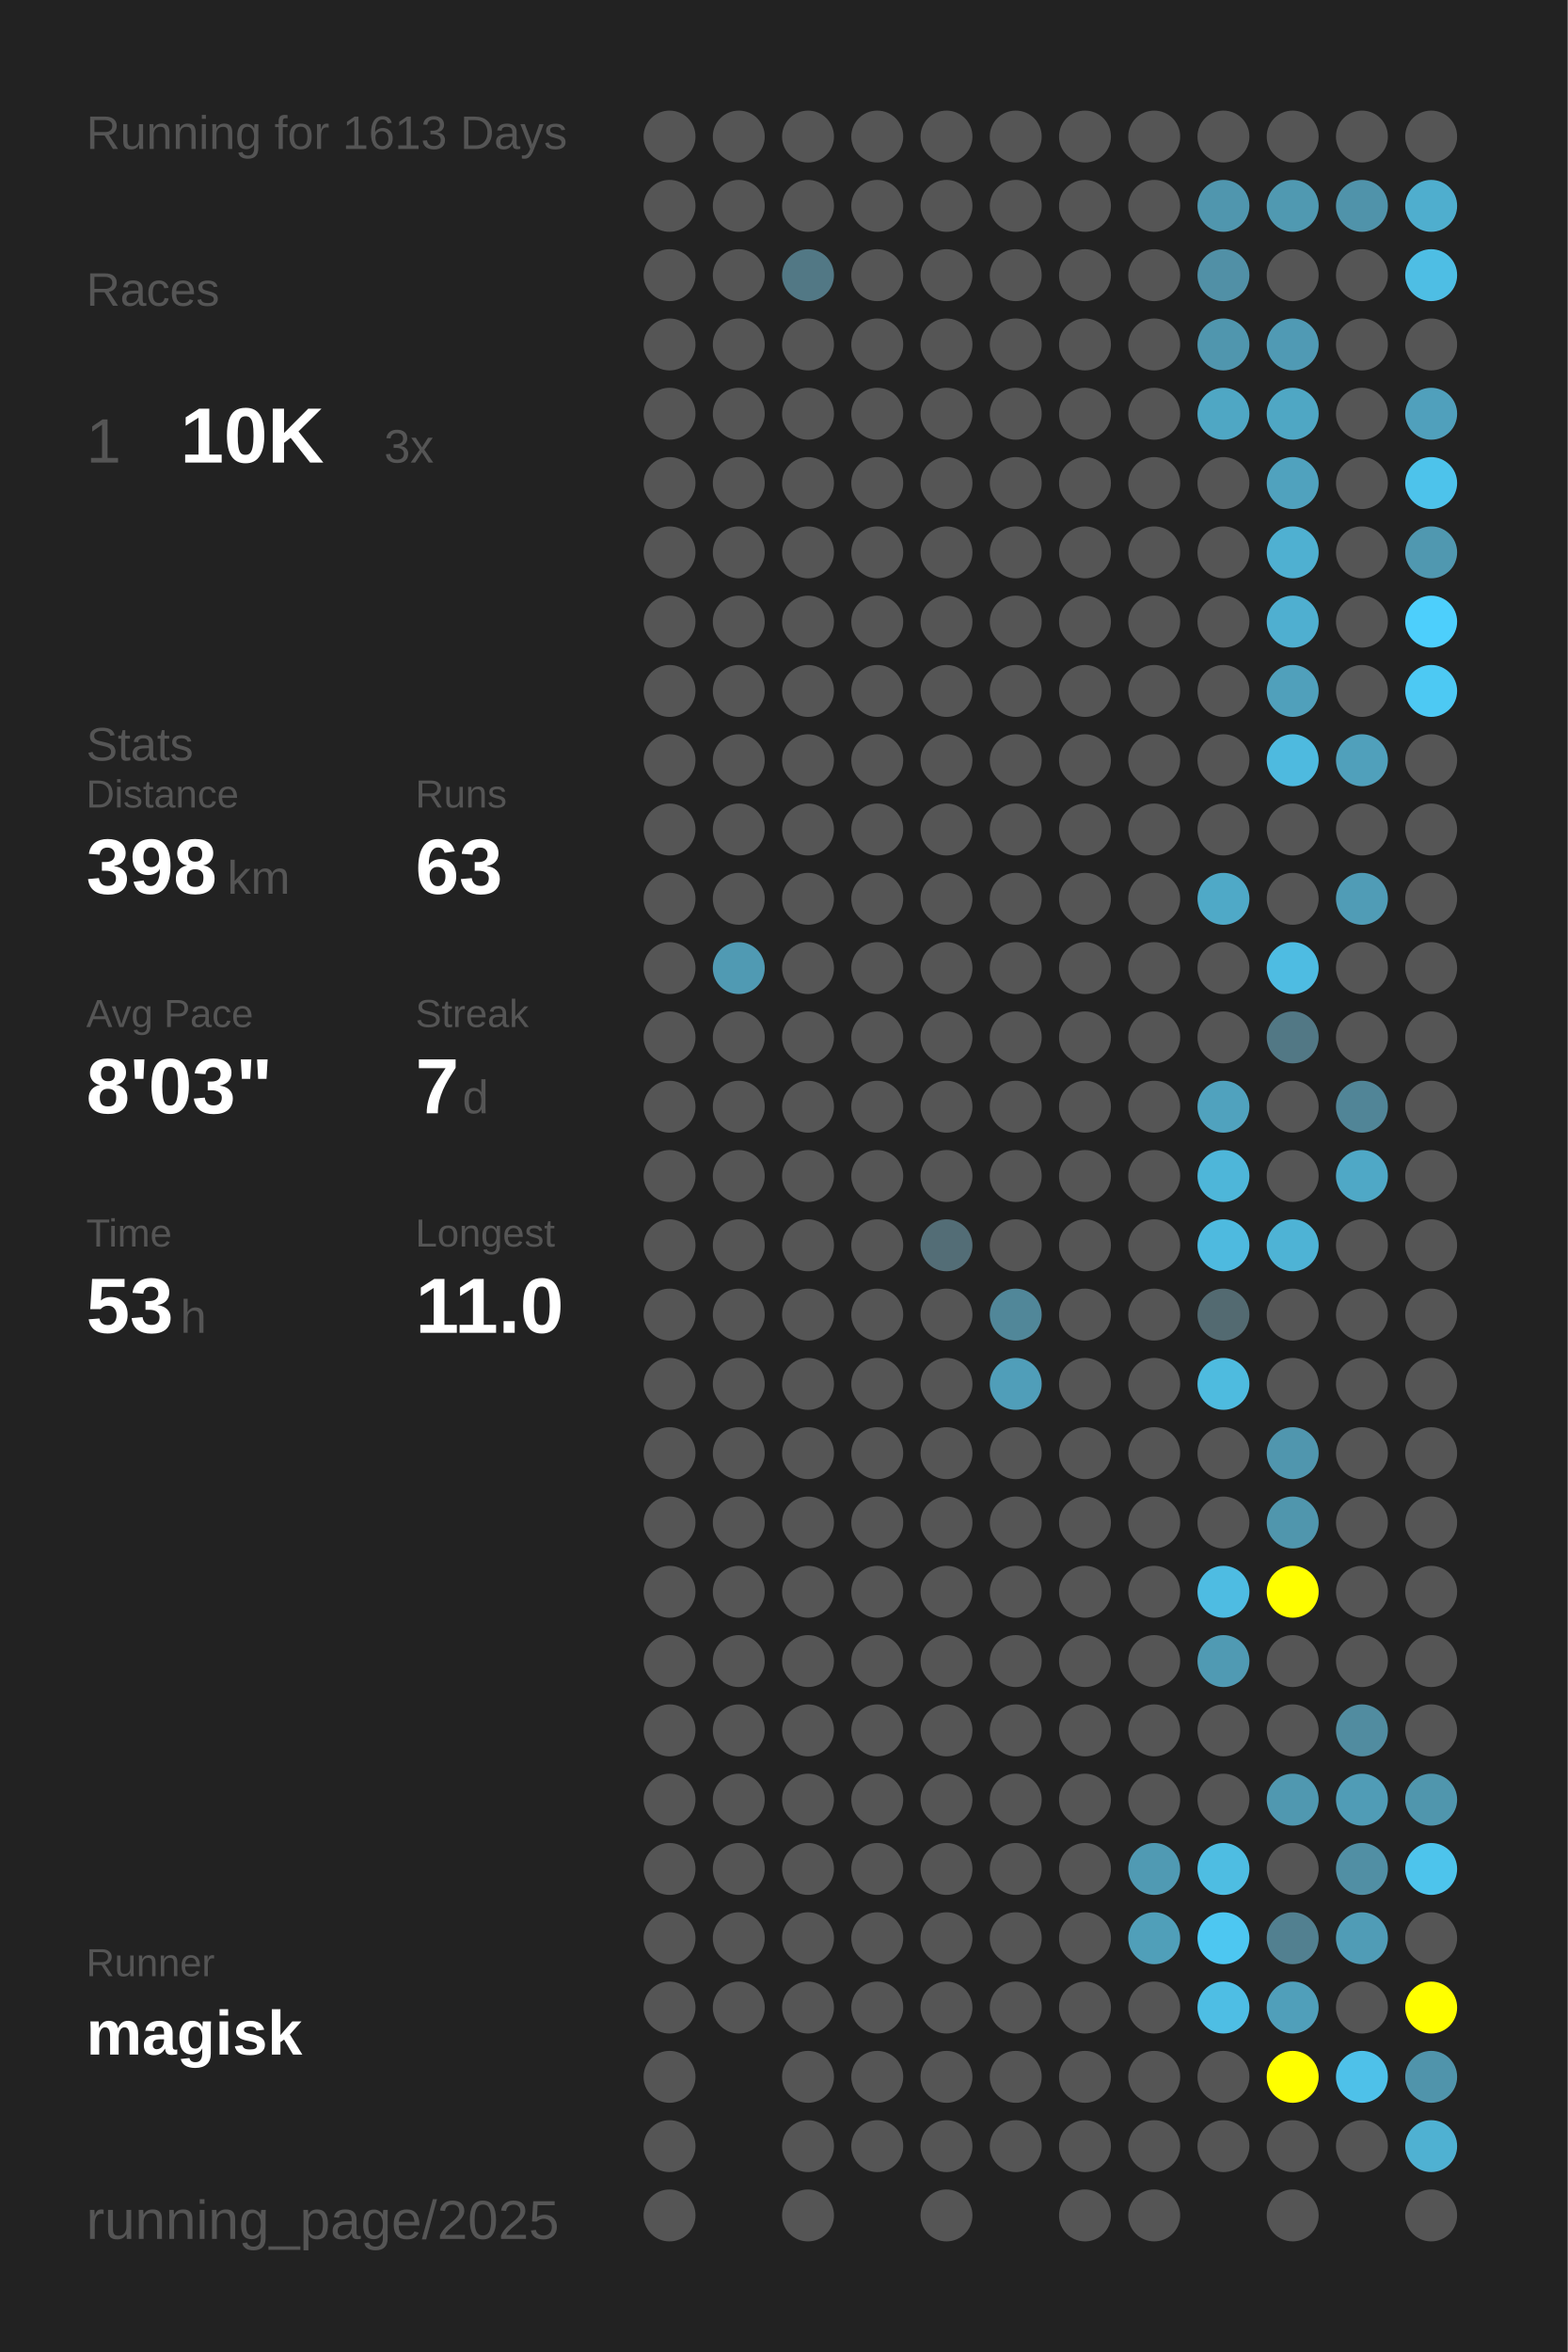
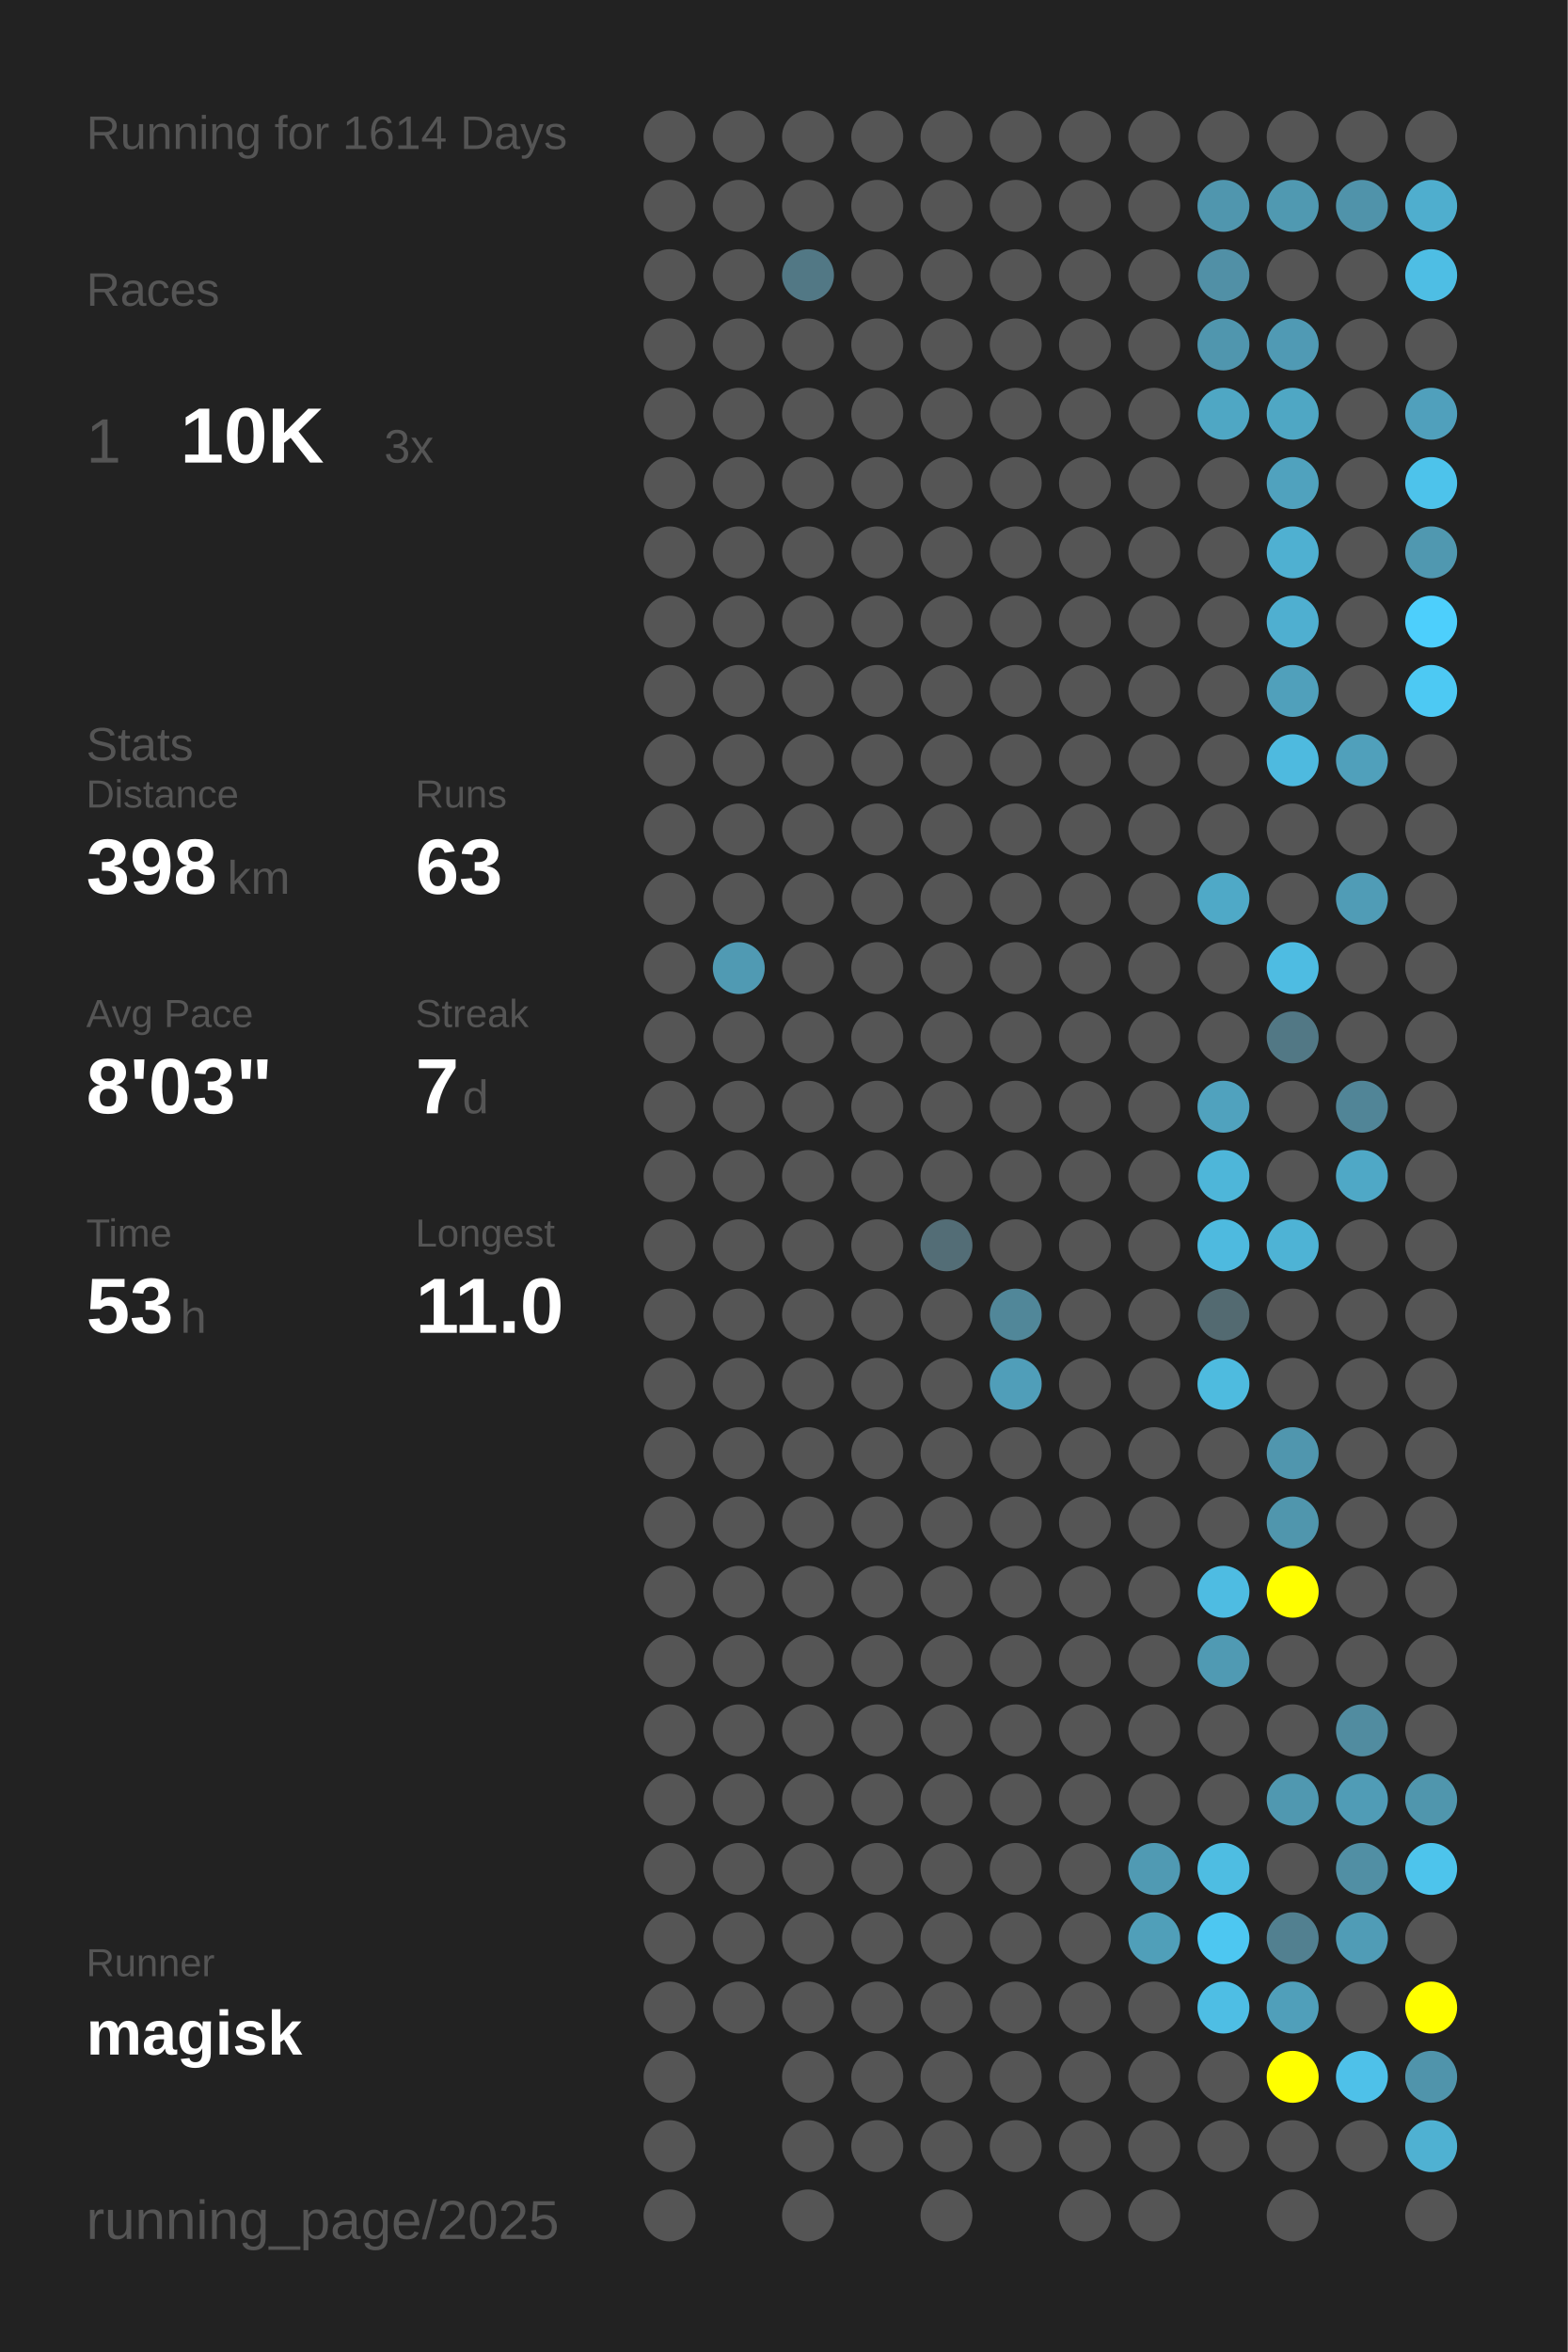
<svg xmlns="http://www.w3.org/2000/svg" baseProfile="full" height="300mm" version="1.1" viewBox="0,0,200,300" width="200mm">
  <defs />
  <rect fill="#222222" height="300" width="200" x="0" y="0" />
-   <text fill="#555555" style="font-size:6px; font-family:Arial;" x="11" y="19">Running for 1613 Days</text>
+   <text fill="#555555" style="font-size:6px; font-family:Arial;" x="11" y="19">Running for 1614 Days</text>
  <text fill="#555555" style="font-size:6px; font-family:Arial;" x="11" y="39">Races</text>
  <text fill="#555555" style="font-size:8px; font-family:Arial;" x="11" y="59">1</text>
  <text fill="#FFFFFF" style="font-size:10px; font-family:Arial; font-weight:bold;" x="23" y="59">10K</text>
  <text fill="#555555" style="font-size:6px; font-family:Arial;" x="49" y="59">3x</text>
  <text fill="#555555" style="font-size:6px; font-family:Arial;" x="11" y="97">Stats</text>
  <text fill="#555555" style="font-size:5px; font-family:Arial;" x="11" y="103">Distance</text>
  <text fill="#FFFFFF" style="font-size:10px; font-family:Arial; font-weight:bold;" x="11" y="114">398</text>
  <text fill="#555555" style="font-size:6px; font-family:Arial;" x="29" y="114">km</text>
  <text fill="#555555" style="font-size:5px; font-family:Arial;" x="53" y="103">Runs</text>
  <text fill="#FFFFFF" style="font-size:10px; font-family:Arial; font-weight:bold;" x="53" y="114">63</text>
  <text fill="#555555" style="font-size:5px; font-family:Arial;" x="11" y="131">Avg Pace</text>
  <text fill="#FFFFFF" style="font-size:10px; font-family:Arial; font-weight:bold;" x="11" y="142">8'03"</text>
  <text fill="#555555" style="font-size:5px; font-family:Arial;" x="53" y="131">Streak</text>
  <text fill="#FFFFFF" style="font-size:10px; font-family:Arial; font-weight:bold;" x="53" y="142">7</text>
  <text fill="#555555" style="font-size:6px; font-family:Arial;" x="59" y="142">d</text>
  <text fill="#555555" style="font-size:5px; font-family:Arial;" x="11" y="159">Time</text>
  <text fill="#FFFFFF" style="font-size:10px; font-family:Arial; font-weight:bold;" x="11" y="170">53</text>
  <text fill="#555555" style="font-size:6px; font-family:Arial;" x="23" y="170">h</text>
  <text fill="#555555" style="font-size:5px; font-family:Arial;" x="53" y="159">Longest</text>
  <text fill="#FFFFFF" style="font-size:10px; font-family:Arial; font-weight:bold;" x="53" y="170">11.0</text>
  <text fill="#555555" style="font-size:5px; font-family:Arial;" x="11" y="252.065">Runner</text>
  <text fill="#FFFFFF" style="font-size:8px; font-family:Arial; font-weight:bold;" x="11" y="262.065">magisk</text>
  <text fill="#555555" style="font-size:7px; font-family:Arial;" x="11" y="285.581">running_page/2025</text>
  <circle cx="85.417" cy="17.419" fill="#555555" r="3.312" />
  <circle cx="85.417" cy="26.258" fill="#555555" r="3.312" />
  <circle cx="85.417" cy="35.097" fill="#555555" r="3.312" />
  <circle cx="85.417" cy="43.935" fill="#555555" r="3.312" />
  <circle cx="85.417" cy="52.774" fill="#555555" r="3.312" />
  <circle cx="85.417" cy="61.613" fill="#555555" r="3.312" />
  <circle cx="85.417" cy="70.452" fill="#555555" r="3.312" />
  <circle cx="85.417" cy="79.29" fill="#555555" r="3.312" />
  <circle cx="85.417" cy="88.129" fill="#555555" r="3.312" />
  <circle cx="85.417" cy="96.968" fill="#555555" r="3.312" />
  <circle cx="85.417" cy="105.806" fill="#555555" r="3.312" />
  <circle cx="85.417" cy="114.645" fill="#555555" r="3.312" />
  <circle cx="85.417" cy="123.484" fill="#555555" r="3.312" />
  <circle cx="85.417" cy="132.323" fill="#555555" r="3.312" />
  <circle cx="85.417" cy="141.161" fill="#555555" r="3.312" />
  <circle cx="85.417" cy="150" fill="#555555" r="3.312" />
  <circle cx="85.417" cy="158.839" fill="#555555" r="3.312" />
  <circle cx="85.417" cy="167.677" fill="#555555" r="3.312" />
  <circle cx="85.417" cy="176.516" fill="#555555" r="3.312" />
  <circle cx="85.417" cy="185.355" fill="#555555" r="3.312" />
  <circle cx="85.417" cy="194.194" fill="#555555" r="3.312" />
  <circle cx="85.417" cy="203.032" fill="#555555" r="3.312" />
  <circle cx="85.417" cy="211.871" fill="#555555" r="3.312" />
  <circle cx="85.417" cy="220.71" fill="#555555" r="3.312" />
  <circle cx="85.417" cy="229.548" fill="#555555" r="3.312" />
  <circle cx="85.417" cy="238.387" fill="#555555" r="3.312" />
  <circle cx="85.417" cy="247.226" fill="#555555" r="3.312" />
  <circle cx="85.417" cy="256.065" fill="#555555" r="3.312" />
  <circle cx="85.417" cy="264.903" fill="#555555" r="3.312" />
  <circle cx="85.417" cy="273.742" fill="#555555" r="3.312" />
  <circle cx="85.417" cy="282.581" fill="#555555" r="3.312" />
  <circle cx="94.25" cy="17.419" fill="#555555" r="3.312" />
  <circle cx="94.25" cy="26.258" fill="#555555" r="3.312" />
  <circle cx="94.25" cy="35.097" fill="#555555" r="3.312" />
  <circle cx="94.25" cy="43.935" fill="#555555" r="3.312" />
  <circle cx="94.25" cy="52.774" fill="#555555" r="3.312" />
  <circle cx="94.25" cy="61.613" fill="#555555" r="3.312" />
  <circle cx="94.25" cy="70.452" fill="#555555" r="3.312" />
  <circle cx="94.25" cy="79.29" fill="#555555" r="3.312" />
  <circle cx="94.25" cy="88.129" fill="#555555" r="3.312" />
  <circle cx="94.25" cy="96.968" fill="#555555" r="3.312" />
  <circle cx="94.25" cy="105.806" fill="#555555" r="3.312" />
  <circle cx="94.25" cy="114.645" fill="#555555" r="3.312" />
  <circle cx="94.25" cy="123.484" fill="#509ab3" r="3.312" />
  <circle cx="94.25" cy="132.323" fill="#555555" r="3.312" />
  <circle cx="94.25" cy="141.161" fill="#555555" r="3.312" />
  <circle cx="94.25" cy="150" fill="#555555" r="3.312" />
  <circle cx="94.25" cy="158.839" fill="#555555" r="3.312" />
  <circle cx="94.25" cy="167.677" fill="#555555" r="3.312" />
  <circle cx="94.25" cy="176.516" fill="#555555" r="3.312" />
  <circle cx="94.25" cy="185.355" fill="#555555" r="3.312" />
  <circle cx="94.25" cy="194.194" fill="#555555" r="3.312" />
  <circle cx="94.25" cy="203.032" fill="#555555" r="3.312" />
  <circle cx="94.25" cy="211.871" fill="#555555" r="3.312" />
  <circle cx="94.25" cy="220.71" fill="#555555" r="3.312" />
  <circle cx="94.25" cy="229.548" fill="#555555" r="3.312" />
  <circle cx="94.25" cy="238.387" fill="#555555" r="3.312" />
  <circle cx="94.25" cy="247.226" fill="#555555" r="3.312" />
  <circle cx="94.25" cy="256.065" fill="#555555" r="3.312" />
  <circle cx="103.083" cy="17.419" fill="#555555" r="3.312" />
  <circle cx="103.083" cy="26.258" fill="#555555" r="3.312" />
  <circle cx="103.083" cy="35.097" fill="#527885" r="3.312" />
  <circle cx="103.083" cy="43.935" fill="#555555" r="3.312" />
  <circle cx="103.083" cy="52.774" fill="#555555" r="3.312" />
  <circle cx="103.083" cy="61.613" fill="#555555" r="3.312" />
  <circle cx="103.083" cy="70.452" fill="#555555" r="3.312" />
  <circle cx="103.083" cy="79.29" fill="#555555" r="3.312" />
  <circle cx="103.083" cy="88.129" fill="#555555" r="3.312" />
  <circle cx="103.083" cy="96.968" fill="#555555" r="3.312" />
  <circle cx="103.083" cy="105.806" fill="#555555" r="3.312" />
  <circle cx="103.083" cy="114.645" fill="#555555" r="3.312" />
  <circle cx="103.083" cy="123.484" fill="#555555" r="3.312" />
  <circle cx="103.083" cy="132.323" fill="#555555" r="3.312" />
  <circle cx="103.083" cy="141.161" fill="#555555" r="3.312" />
  <circle cx="103.083" cy="150" fill="#555555" r="3.312" />
  <circle cx="103.083" cy="158.839" fill="#555555" r="3.312" />
  <circle cx="103.083" cy="167.677" fill="#555555" r="3.312" />
  <circle cx="103.083" cy="176.516" fill="#555555" r="3.312" />
  <circle cx="103.083" cy="185.355" fill="#555555" r="3.312" />
  <circle cx="103.083" cy="194.194" fill="#555555" r="3.312" />
  <circle cx="103.083" cy="203.032" fill="#555555" r="3.312" />
  <circle cx="103.083" cy="211.871" fill="#555555" r="3.312" />
  <circle cx="103.083" cy="220.71" fill="#555555" r="3.312" />
  <circle cx="103.083" cy="229.548" fill="#555555" r="3.312" />
  <circle cx="103.083" cy="238.387" fill="#555555" r="3.312" />
  <circle cx="103.083" cy="247.226" fill="#555555" r="3.312" />
  <circle cx="103.083" cy="256.065" fill="#555555" r="3.312" />
  <circle cx="103.083" cy="264.903" fill="#555555" r="3.312" />
  <circle cx="103.083" cy="273.742" fill="#555555" r="3.312" />
  <circle cx="103.083" cy="282.581" fill="#555555" r="3.312" />
  <circle cx="111.917" cy="17.419" fill="#555555" r="3.312" />
  <circle cx="111.917" cy="26.258" fill="#555555" r="3.312" />
  <circle cx="111.917" cy="35.097" fill="#555555" r="3.312" />
  <circle cx="111.917" cy="43.935" fill="#555555" r="3.312" />
  <circle cx="111.917" cy="52.774" fill="#555555" r="3.312" />
  <circle cx="111.917" cy="61.613" fill="#555555" r="3.312" />
  <circle cx="111.917" cy="70.452" fill="#555555" r="3.312" />
  <circle cx="111.917" cy="79.29" fill="#555555" r="3.312" />
  <circle cx="111.917" cy="88.129" fill="#555555" r="3.312" />
  <circle cx="111.917" cy="96.968" fill="#555555" r="3.312" />
  <circle cx="111.917" cy="105.806" fill="#555555" r="3.312" />
  <circle cx="111.917" cy="114.645" fill="#555555" r="3.312" />
  <circle cx="111.917" cy="123.484" fill="#555555" r="3.312" />
  <circle cx="111.917" cy="132.323" fill="#555555" r="3.312" />
  <circle cx="111.917" cy="141.161" fill="#555555" r="3.312" />
  <circle cx="111.917" cy="150" fill="#555555" r="3.312" />
  <circle cx="111.917" cy="158.839" fill="#555555" r="3.312" />
  <circle cx="111.917" cy="167.677" fill="#555555" r="3.312" />
  <circle cx="111.917" cy="176.516" fill="#555555" r="3.312" />
  <circle cx="111.917" cy="185.355" fill="#555555" r="3.312" />
  <circle cx="111.917" cy="194.194" fill="#555555" r="3.312" />
  <circle cx="111.917" cy="203.032" fill="#555555" r="3.312" />
  <circle cx="111.917" cy="211.871" fill="#555555" r="3.312" />
  <circle cx="111.917" cy="220.71" fill="#555555" r="3.312" />
  <circle cx="111.917" cy="229.548" fill="#555555" r="3.312" />
  <circle cx="111.917" cy="238.387" fill="#555555" r="3.312" />
  <circle cx="111.917" cy="247.226" fill="#555555" r="3.312" />
  <circle cx="111.917" cy="256.065" fill="#555555" r="3.312" />
  <circle cx="111.917" cy="264.903" fill="#555555" r="3.312" />
  <circle cx="111.917" cy="273.742" fill="#555555" r="3.312" />
  <circle cx="120.75" cy="17.419" fill="#555555" r="3.312" />
  <circle cx="120.75" cy="26.258" fill="#555555" r="3.312" />
  <circle cx="120.75" cy="35.097" fill="#555555" r="3.312" />
  <circle cx="120.75" cy="43.935" fill="#555555" r="3.312" />
  <circle cx="120.75" cy="52.774" fill="#555555" r="3.312" />
  <circle cx="120.75" cy="61.613" fill="#555555" r="3.312" />
  <circle cx="120.75" cy="70.452" fill="#555555" r="3.312" />
  <circle cx="120.75" cy="79.29" fill="#555555" r="3.312" />
  <circle cx="120.75" cy="88.129" fill="#555555" r="3.312" />
  <circle cx="120.75" cy="96.968" fill="#555555" r="3.312" />
  <circle cx="120.75" cy="105.806" fill="#555555" r="3.312" />
  <circle cx="120.75" cy="114.645" fill="#555555" r="3.312" />
  <circle cx="120.75" cy="123.484" fill="#555555" r="3.312" />
  <circle cx="120.75" cy="132.323" fill="#555555" r="3.312" />
  <circle cx="120.75" cy="141.161" fill="#555555" r="3.312" />
  <circle cx="120.75" cy="150" fill="#555555" r="3.312" />
  <circle cx="120.75" cy="158.839" fill="#536d76" r="3.312" />
  <circle cx="120.75" cy="167.677" fill="#555555" r="3.312" />
  <circle cx="120.75" cy="176.516" fill="#555555" r="3.312" />
  <circle cx="120.75" cy="185.355" fill="#555555" r="3.312" />
  <circle cx="120.75" cy="194.194" fill="#555555" r="3.312" />
  <circle cx="120.75" cy="203.032" fill="#555555" r="3.312" />
  <circle cx="120.75" cy="211.871" fill="#555555" r="3.312" />
  <circle cx="120.75" cy="220.71" fill="#555555" r="3.312" />
  <circle cx="120.75" cy="229.548" fill="#555555" r="3.312" />
  <circle cx="120.75" cy="238.387" fill="#555555" r="3.312" />
  <circle cx="120.75" cy="247.226" fill="#555555" r="3.312" />
  <circle cx="120.75" cy="256.065" fill="#555555" r="3.312" />
  <circle cx="120.75" cy="264.903" fill="#555555" r="3.312" />
  <circle cx="120.75" cy="273.742" fill="#555555" r="3.312" />
  <circle cx="120.75" cy="282.581" fill="#555555" r="3.312" />
  <circle cx="129.583" cy="17.419" fill="#555555" r="3.312" />
  <circle cx="129.583" cy="26.258" fill="#555555" r="3.312" />
  <circle cx="129.583" cy="35.097" fill="#555555" r="3.312" />
  <circle cx="129.583" cy="43.935" fill="#555555" r="3.312" />
  <circle cx="129.583" cy="52.774" fill="#555555" r="3.312" />
  <circle cx="129.583" cy="61.613" fill="#555555" r="3.312" />
  <circle cx="129.583" cy="70.452" fill="#555555" r="3.312" />
  <circle cx="129.583" cy="79.29" fill="#555555" r="3.312" />
  <circle cx="129.583" cy="88.129" fill="#555555" r="3.312" />
  <circle cx="129.583" cy="96.968" fill="#555555" r="3.312" />
  <circle cx="129.583" cy="105.806" fill="#555555" r="3.312" />
  <circle cx="129.583" cy="114.645" fill="#555555" r="3.312" />
  <circle cx="129.583" cy="123.484" fill="#555555" r="3.312" />
  <circle cx="129.583" cy="132.323" fill="#555555" r="3.312" />
  <circle cx="129.583" cy="141.161" fill="#555555" r="3.312" />
  <circle cx="129.583" cy="150" fill="#555555" r="3.312" />
  <circle cx="129.583" cy="158.839" fill="#555555" r="3.312" />
  <circle cx="129.583" cy="167.677" fill="#518799" r="3.312" />
  <circle cx="129.583" cy="176.516" fill="#509eb9" r="3.312" />
  <circle cx="129.583" cy="185.355" fill="#555555" r="3.312" />
  <circle cx="129.583" cy="194.194" fill="#555555" r="3.312" />
  <circle cx="129.583" cy="203.032" fill="#555555" r="3.312" />
  <circle cx="129.583" cy="211.871" fill="#555555" r="3.312" />
  <circle cx="129.583" cy="220.71" fill="#555555" r="3.312" />
  <circle cx="129.583" cy="229.548" fill="#555555" r="3.312" />
  <circle cx="129.583" cy="238.387" fill="#555555" r="3.312" />
  <circle cx="129.583" cy="247.226" fill="#555555" r="3.312" />
  <circle cx="129.583" cy="256.065" fill="#555555" r="3.312" />
  <circle cx="129.583" cy="264.903" fill="#555555" r="3.312" />
  <circle cx="129.583" cy="273.742" fill="#555555" r="3.312" />
  <circle cx="138.417" cy="17.419" fill="#555555" r="3.312" />
  <circle cx="138.417" cy="26.258" fill="#555555" r="3.312" />
  <circle cx="138.417" cy="35.097" fill="#555555" r="3.312" />
  <circle cx="138.417" cy="43.935" fill="#555555" r="3.312" />
  <circle cx="138.417" cy="52.774" fill="#555555" r="3.312" />
  <circle cx="138.417" cy="61.613" fill="#555555" r="3.312" />
  <circle cx="138.417" cy="70.452" fill="#555555" r="3.312" />
  <circle cx="138.417" cy="79.29" fill="#555555" r="3.312" />
  <circle cx="138.417" cy="88.129" fill="#555555" r="3.312" />
  <circle cx="138.417" cy="96.968" fill="#555555" r="3.312" />
  <circle cx="138.417" cy="105.806" fill="#555555" r="3.312" />
  <circle cx="138.417" cy="114.645" fill="#555555" r="3.312" />
  <circle cx="138.417" cy="123.484" fill="#555555" r="3.312" />
  <circle cx="138.417" cy="132.323" fill="#555555" r="3.312" />
  <circle cx="138.417" cy="141.161" fill="#555555" r="3.312" />
  <circle cx="138.417" cy="150" fill="#555555" r="3.312" />
  <circle cx="138.417" cy="158.839" fill="#555555" r="3.312" />
  <circle cx="138.417" cy="167.677" fill="#555555" r="3.312" />
  <circle cx="138.417" cy="176.516" fill="#555555" r="3.312" />
  <circle cx="138.417" cy="185.355" fill="#555555" r="3.312" />
  <circle cx="138.417" cy="194.194" fill="#555555" r="3.312" />
  <circle cx="138.417" cy="203.032" fill="#555555" r="3.312" />
  <circle cx="138.417" cy="211.871" fill="#555555" r="3.312" />
  <circle cx="138.417" cy="220.71" fill="#555555" r="3.312" />
  <circle cx="138.417" cy="229.548" fill="#555555" r="3.312" />
  <circle cx="138.417" cy="238.387" fill="#555555" r="3.312" />
  <circle cx="138.417" cy="247.226" fill="#555555" r="3.312" />
  <circle cx="138.417" cy="256.065" fill="#555555" r="3.312" />
  <circle cx="138.417" cy="264.903" fill="#555555" r="3.312" />
  <circle cx="138.417" cy="273.742" fill="#555555" r="3.312" />
  <circle cx="138.417" cy="282.581" fill="#555555" r="3.312" />
  <circle cx="147.25" cy="17.419" fill="#555555" r="3.312" />
  <circle cx="147.25" cy="26.258" fill="#555555" r="3.312" />
  <circle cx="147.25" cy="35.097" fill="#555555" r="3.312" />
  <circle cx="147.25" cy="43.935" fill="#555555" r="3.312" />
  <circle cx="147.25" cy="52.774" fill="#555555" r="3.312" />
  <circle cx="147.25" cy="61.613" fill="#555555" r="3.312" />
  <circle cx="147.25" cy="70.452" fill="#555555" r="3.312" />
  <circle cx="147.25" cy="79.29" fill="#555555" r="3.312" />
  <circle cx="147.25" cy="88.129" fill="#555555" r="3.312" />
  <circle cx="147.25" cy="96.968" fill="#555555" r="3.312" />
  <circle cx="147.25" cy="105.806" fill="#555555" r="3.312" />
  <circle cx="147.25" cy="114.645" fill="#555555" r="3.312" />
  <circle cx="147.25" cy="123.484" fill="#555555" r="3.312" />
  <circle cx="147.25" cy="132.323" fill="#555555" r="3.312" />
  <circle cx="147.25" cy="141.161" fill="#555555" r="3.312" />
  <circle cx="147.25" cy="150" fill="#555555" r="3.312" />
  <circle cx="147.25" cy="158.839" fill="#555555" r="3.312" />
  <circle cx="147.25" cy="167.677" fill="#555555" r="3.312" />
  <circle cx="147.25" cy="176.516" fill="#555555" r="3.312" />
  <circle cx="147.25" cy="185.355" fill="#555555" r="3.312" />
  <circle cx="147.25" cy="194.194" fill="#555555" r="3.312" />
  <circle cx="147.25" cy="203.032" fill="#555555" r="3.312" />
  <circle cx="147.25" cy="211.871" fill="#555555" r="3.312" />
  <circle cx="147.25" cy="220.71" fill="#555555" r="3.312" />
  <circle cx="147.25" cy="229.548" fill="#555555" r="3.312" />
  <circle cx="147.25" cy="238.387" fill="#509ab3" r="3.312" />
  <circle cx="147.25" cy="247.226" fill="#509fb9" r="3.312" />
  <circle cx="147.25" cy="256.065" fill="#555555" r="3.312" />
  <circle cx="147.25" cy="264.903" fill="#555555" r="3.312" />
  <circle cx="147.25" cy="273.742" fill="#555555" r="3.312" />
  <circle cx="147.25" cy="282.581" fill="#555555" r="3.312" />
  <circle cx="156.083" cy="17.419" fill="#555555" r="3.312" />
  <circle cx="156.083" cy="26.258" fill="#5096ae" r="3.312" />
  <circle cx="156.083" cy="35.097" fill="#5190a6" r="3.312" />
  <circle cx="156.083" cy="43.935" fill="#5096ae" r="3.312" />
  <circle cx="156.083" cy="52.774" fill="#4fa7c4" r="3.312" />
  <circle cx="156.083" cy="61.613" fill="#555555" r="3.312" />
  <circle cx="156.083" cy="70.452" fill="#555555" r="3.312" />
  <circle cx="156.083" cy="79.29" fill="#555555" r="3.312" />
  <circle cx="156.083" cy="88.129" fill="#555555" r="3.312" />
  <circle cx="156.083" cy="96.968" fill="#555555" r="3.312" />
  <circle cx="156.083" cy="105.806" fill="#555555" r="3.312" />
  <circle cx="156.083" cy="114.645" fill="#4fa9c7" r="3.312" />
  <circle cx="156.083" cy="123.484" fill="#555555" r="3.312" />
  <circle cx="156.083" cy="132.323" fill="#555555" r="3.312" />
  <circle cx="156.083" cy="141.161" fill="#50a2be" r="3.312" />
  <circle cx="156.083" cy="150" fill="#4eb6d9" r="3.312" />
  <circle cx="156.083" cy="158.839" fill="#4ebadf" r="3.312" />
  <circle cx="156.083" cy="167.677" fill="#536a71" r="3.312" />
  <circle cx="156.083" cy="176.516" fill="#4ebbdf" r="3.312" />
  <circle cx="156.083" cy="185.355" fill="#555555" r="3.312" />
  <circle cx="156.083" cy="194.194" fill="#555555" r="3.312" />
  <circle cx="156.083" cy="203.032" fill="#4ebce2" r="3.312" />
  <circle cx="156.083" cy="211.871" fill="#509ab3" r="3.312" />
  <circle cx="156.083" cy="220.71" fill="#555555" r="3.312" />
  <circle cx="156.083" cy="229.548" fill="#555555" r="3.312" />
  <circle cx="156.083" cy="238.387" fill="#4ebde2" r="3.312" />
  <circle cx="156.083" cy="247.226" fill="#4dc7f1" r="3.312" />
  <circle cx="156.083" cy="256.065" fill="#4ebee4" r="3.312" />
  <circle cx="156.083" cy="264.903" fill="#555555" r="3.312" />
  <circle cx="156.083" cy="273.742" fill="#555555" r="3.312" />
  <circle cx="164.917" cy="17.419" fill="#555555" r="3.312" />
  <circle cx="164.917" cy="26.258" fill="#5099b1" r="3.312" />
  <circle cx="164.917" cy="35.097" fill="#555555" r="3.312" />
  <circle cx="164.917" cy="43.935" fill="#509ab4" r="3.312" />
  <circle cx="164.917" cy="52.774" fill="#4fa7c4" r="3.312" />
  <circle cx="164.917" cy="61.613" fill="#50a2be" r="3.312" />
  <circle cx="164.917" cy="70.452" fill="#4fb0d1" r="3.312" />
  <circle cx="164.917" cy="79.29" fill="#4fafd0" r="3.312" />
  <circle cx="164.917" cy="88.129" fill="#50a0bb" r="3.312" />
  <circle cx="164.917" cy="96.968" fill="#4ebadf" r="3.312" />
  <circle cx="164.917" cy="105.806" fill="#555555" r="3.312" />
  <circle cx="164.917" cy="114.645" fill="#555555" r="3.312" />
  <circle cx="164.917" cy="123.484" fill="#4ebce2" r="3.312" />
  <circle cx="164.917" cy="132.323" fill="#527885" r="3.312" />
  <circle cx="164.917" cy="141.161" fill="#555555" r="3.312" />
  <circle cx="164.917" cy="150" fill="#555555" r="3.312" />
  <circle cx="164.917" cy="158.839" fill="#4eb3d5" r="3.312" />
  <circle cx="164.917" cy="167.677" fill="#555555" r="3.312" />
  <circle cx="164.917" cy="176.516" fill="#555555" r="3.312" />
  <circle cx="164.917" cy="185.355" fill="#5096ae" r="3.312" />
  <circle cx="164.917" cy="194.194" fill="#5096ad" r="3.312" />
  <circle cx="164.917" cy="203.032" fill="#FFFF00" r="3.312" />
  <circle cx="164.917" cy="211.871" fill="#555555" r="3.312" />
  <circle cx="164.917" cy="220.71" fill="#555555" r="3.312" />
  <circle cx="164.917" cy="229.548" fill="#5098b0" r="3.312" />
  <circle cx="164.917" cy="238.387" fill="#555555" r="3.312" />
  <circle cx="164.917" cy="247.226" fill="#528090" r="3.312" />
  <circle cx="164.917" cy="256.065" fill="#509fba" r="3.312" />
  <circle cx="164.917" cy="264.903" fill="#FFFF00" r="3.312" />
  <circle cx="164.917" cy="273.742" fill="#555555" r="3.312" />
  <circle cx="164.917" cy="282.581" fill="#555555" r="3.312" />
  <circle cx="173.75" cy="17.419" fill="#555555" r="3.312" />
  <circle cx="173.75" cy="26.258" fill="#5093aa" r="3.312" />
  <circle cx="173.75" cy="35.097" fill="#555555" r="3.312" />
  <circle cx="173.75" cy="43.935" fill="#555555" r="3.312" />
  <circle cx="173.75" cy="52.774" fill="#555555" r="3.312" />
  <circle cx="173.75" cy="61.613" fill="#555555" r="3.312" />
  <circle cx="173.75" cy="70.452" fill="#555555" r="3.312" />
  <circle cx="173.75" cy="79.29" fill="#555555" r="3.312" />
  <circle cx="173.75" cy="88.129" fill="#555555" r="3.312" />
  <circle cx="173.75" cy="96.968" fill="#50a0bb" r="3.312" />
  <circle cx="173.75" cy="105.806" fill="#555555" r="3.312" />
  <circle cx="173.75" cy="114.645" fill="#509cb6" r="3.312" />
  <circle cx="173.75" cy="123.484" fill="#555555" r="3.312" />
  <circle cx="173.75" cy="132.323" fill="#555555" r="3.312" />
  <circle cx="173.75" cy="141.161" fill="#518597" r="3.312" />
  <circle cx="173.75" cy="150" fill="#4fa8c6" r="3.312" />
  <circle cx="173.75" cy="158.839" fill="#555555" r="3.312" />
  <circle cx="173.75" cy="167.677" fill="#555555" r="3.312" />
  <circle cx="173.75" cy="176.516" fill="#555555" r="3.312" />
  <circle cx="173.75" cy="185.355" fill="#555555" r="3.312" />
  <circle cx="173.75" cy="194.194" fill="#555555" r="3.312" />
  <circle cx="173.75" cy="203.032" fill="#555555" r="3.312" />
  <circle cx="173.75" cy="211.871" fill="#555555" r="3.312" />
  <circle cx="173.75" cy="220.71" fill="#518ca0" r="3.312" />
  <circle cx="173.75" cy="229.548" fill="#509cb6" r="3.312" />
  <circle cx="173.75" cy="238.387" fill="#518fa4" r="3.312" />
  <circle cx="173.75" cy="247.226" fill="#509cb6" r="3.312" />
  <circle cx="173.75" cy="256.065" fill="#555555" r="3.312" />
  <circle cx="173.75" cy="264.903" fill="#4ec1e9" r="3.312" />
  <circle cx="173.75" cy="273.742" fill="#555555" r="3.312" />
  <circle cx="182.583" cy="17.419" fill="#555555" r="3.312" />
  <circle cx="182.583" cy="26.258" fill="#4faece" r="3.312" />
  <circle cx="182.583" cy="35.097" fill="#4ebee4" r="3.312" />
  <circle cx="182.583" cy="43.935" fill="#555555" r="3.312" />
  <circle cx="182.583" cy="52.774" fill="#50a0bc" r="3.312" />
  <circle cx="182.583" cy="61.613" fill="#4dc3eb" r="3.312" />
  <circle cx="182.583" cy="70.452" fill="#5098b0" r="3.312" />
  <circle cx="182.583" cy="79.29" fill="#4dcffc" r="3.312" />
  <circle cx="182.583" cy="88.129" fill="#4dc9f3" r="3.312" />
  <circle cx="182.583" cy="96.968" fill="#555555" r="3.312" />
  <circle cx="182.583" cy="105.806" fill="#555555" r="3.312" />
  <circle cx="182.583" cy="114.645" fill="#555555" r="3.312" />
  <circle cx="182.583" cy="123.484" fill="#555555" r="3.312" />
  <circle cx="182.583" cy="132.323" fill="#555555" r="3.312" />
  <circle cx="182.583" cy="141.161" fill="#555555" r="3.312" />
  <circle cx="182.583" cy="150" fill="#555555" r="3.312" />
  <circle cx="182.583" cy="158.839" fill="#555555" r="3.312" />
  <circle cx="182.583" cy="167.677" fill="#555555" r="3.312" />
  <circle cx="182.583" cy="176.516" fill="#555555" r="3.312" />
  <circle cx="182.583" cy="185.355" fill="#555555" r="3.312" />
  <circle cx="182.583" cy="194.194" fill="#555555" r="3.312" />
  <circle cx="182.583" cy="203.032" fill="#555555" r="3.312" />
  <circle cx="182.583" cy="211.871" fill="#555555" r="3.312" />
  <circle cx="182.583" cy="220.71" fill="#555555" r="3.312" />
  <circle cx="182.583" cy="229.548" fill="#5096ad" r="3.312" />
  <circle cx="182.583" cy="238.387" fill="#4dc4ec" r="3.312" />
  <circle cx="182.583" cy="247.226" fill="#555555" r="3.312" />
  <circle cx="182.583" cy="256.065" fill="#FFFF00" r="3.312" />
  <circle cx="182.583" cy="264.903" fill="#5094ab" r="3.312" />
  <circle cx="182.583" cy="273.742" fill="#4fb1d2" r="3.312" />
  <circle cx="182.583" cy="282.581" fill="#555555" r="3.312" />
</svg>
